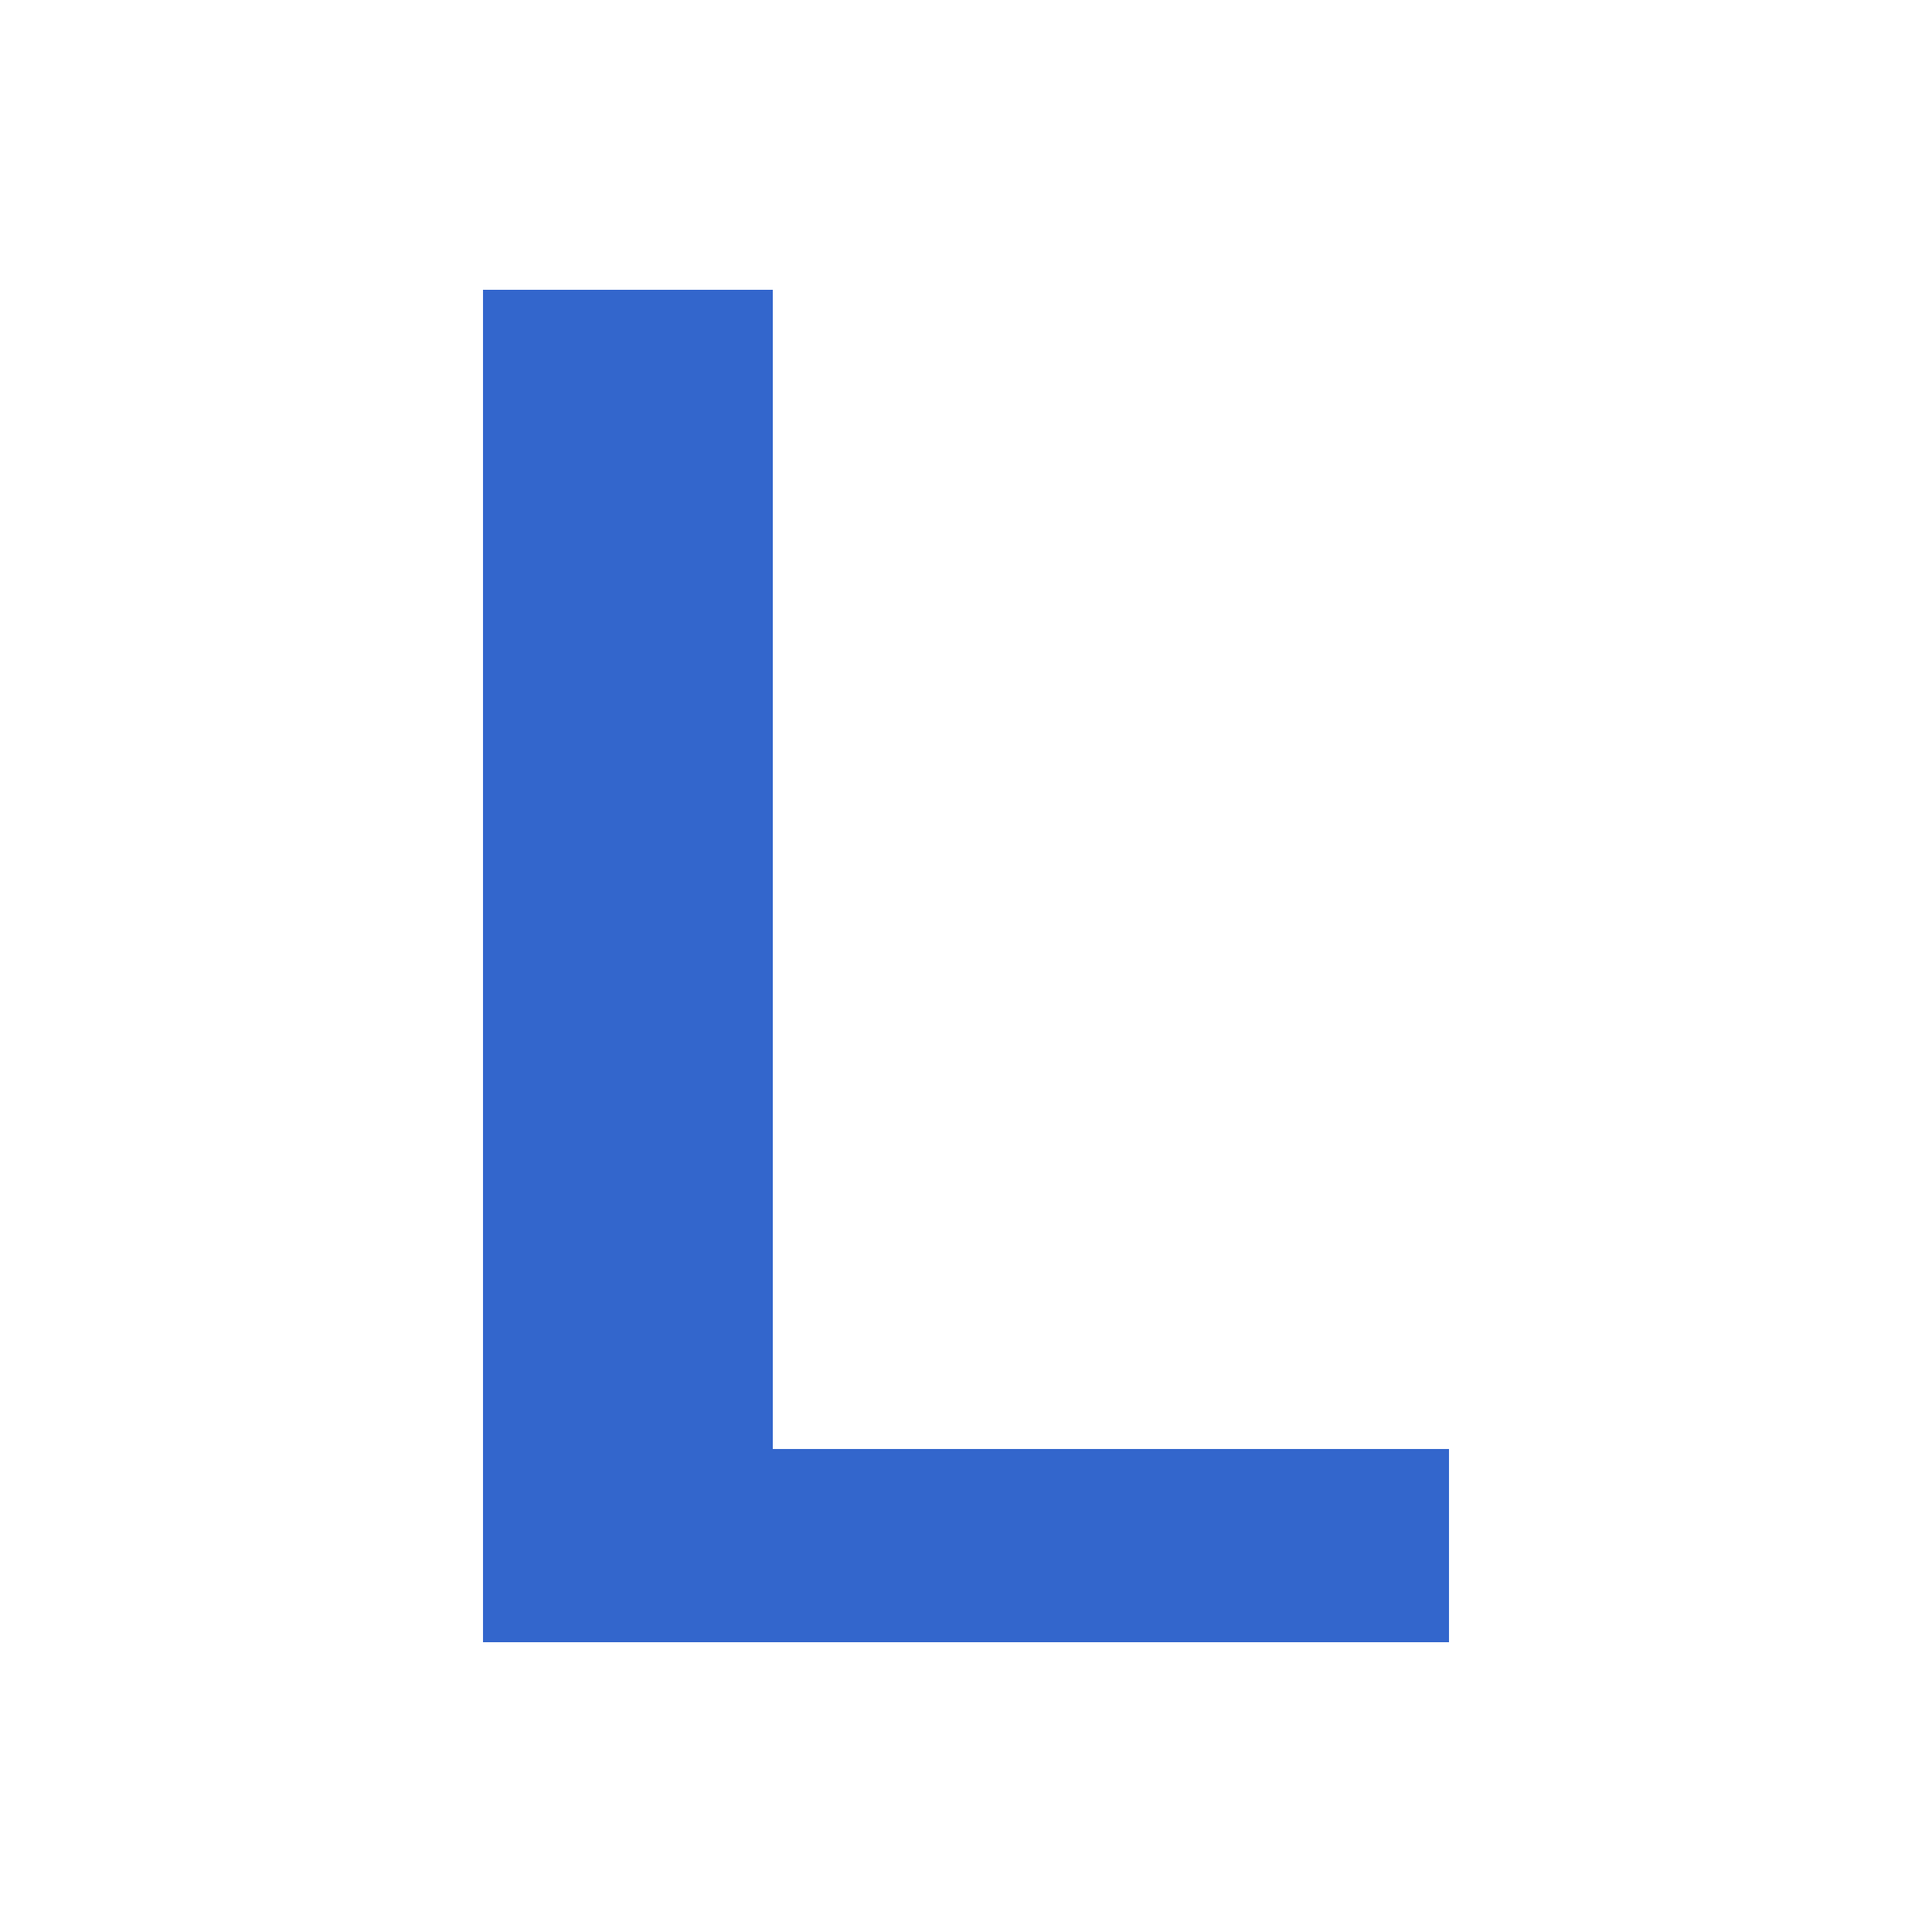
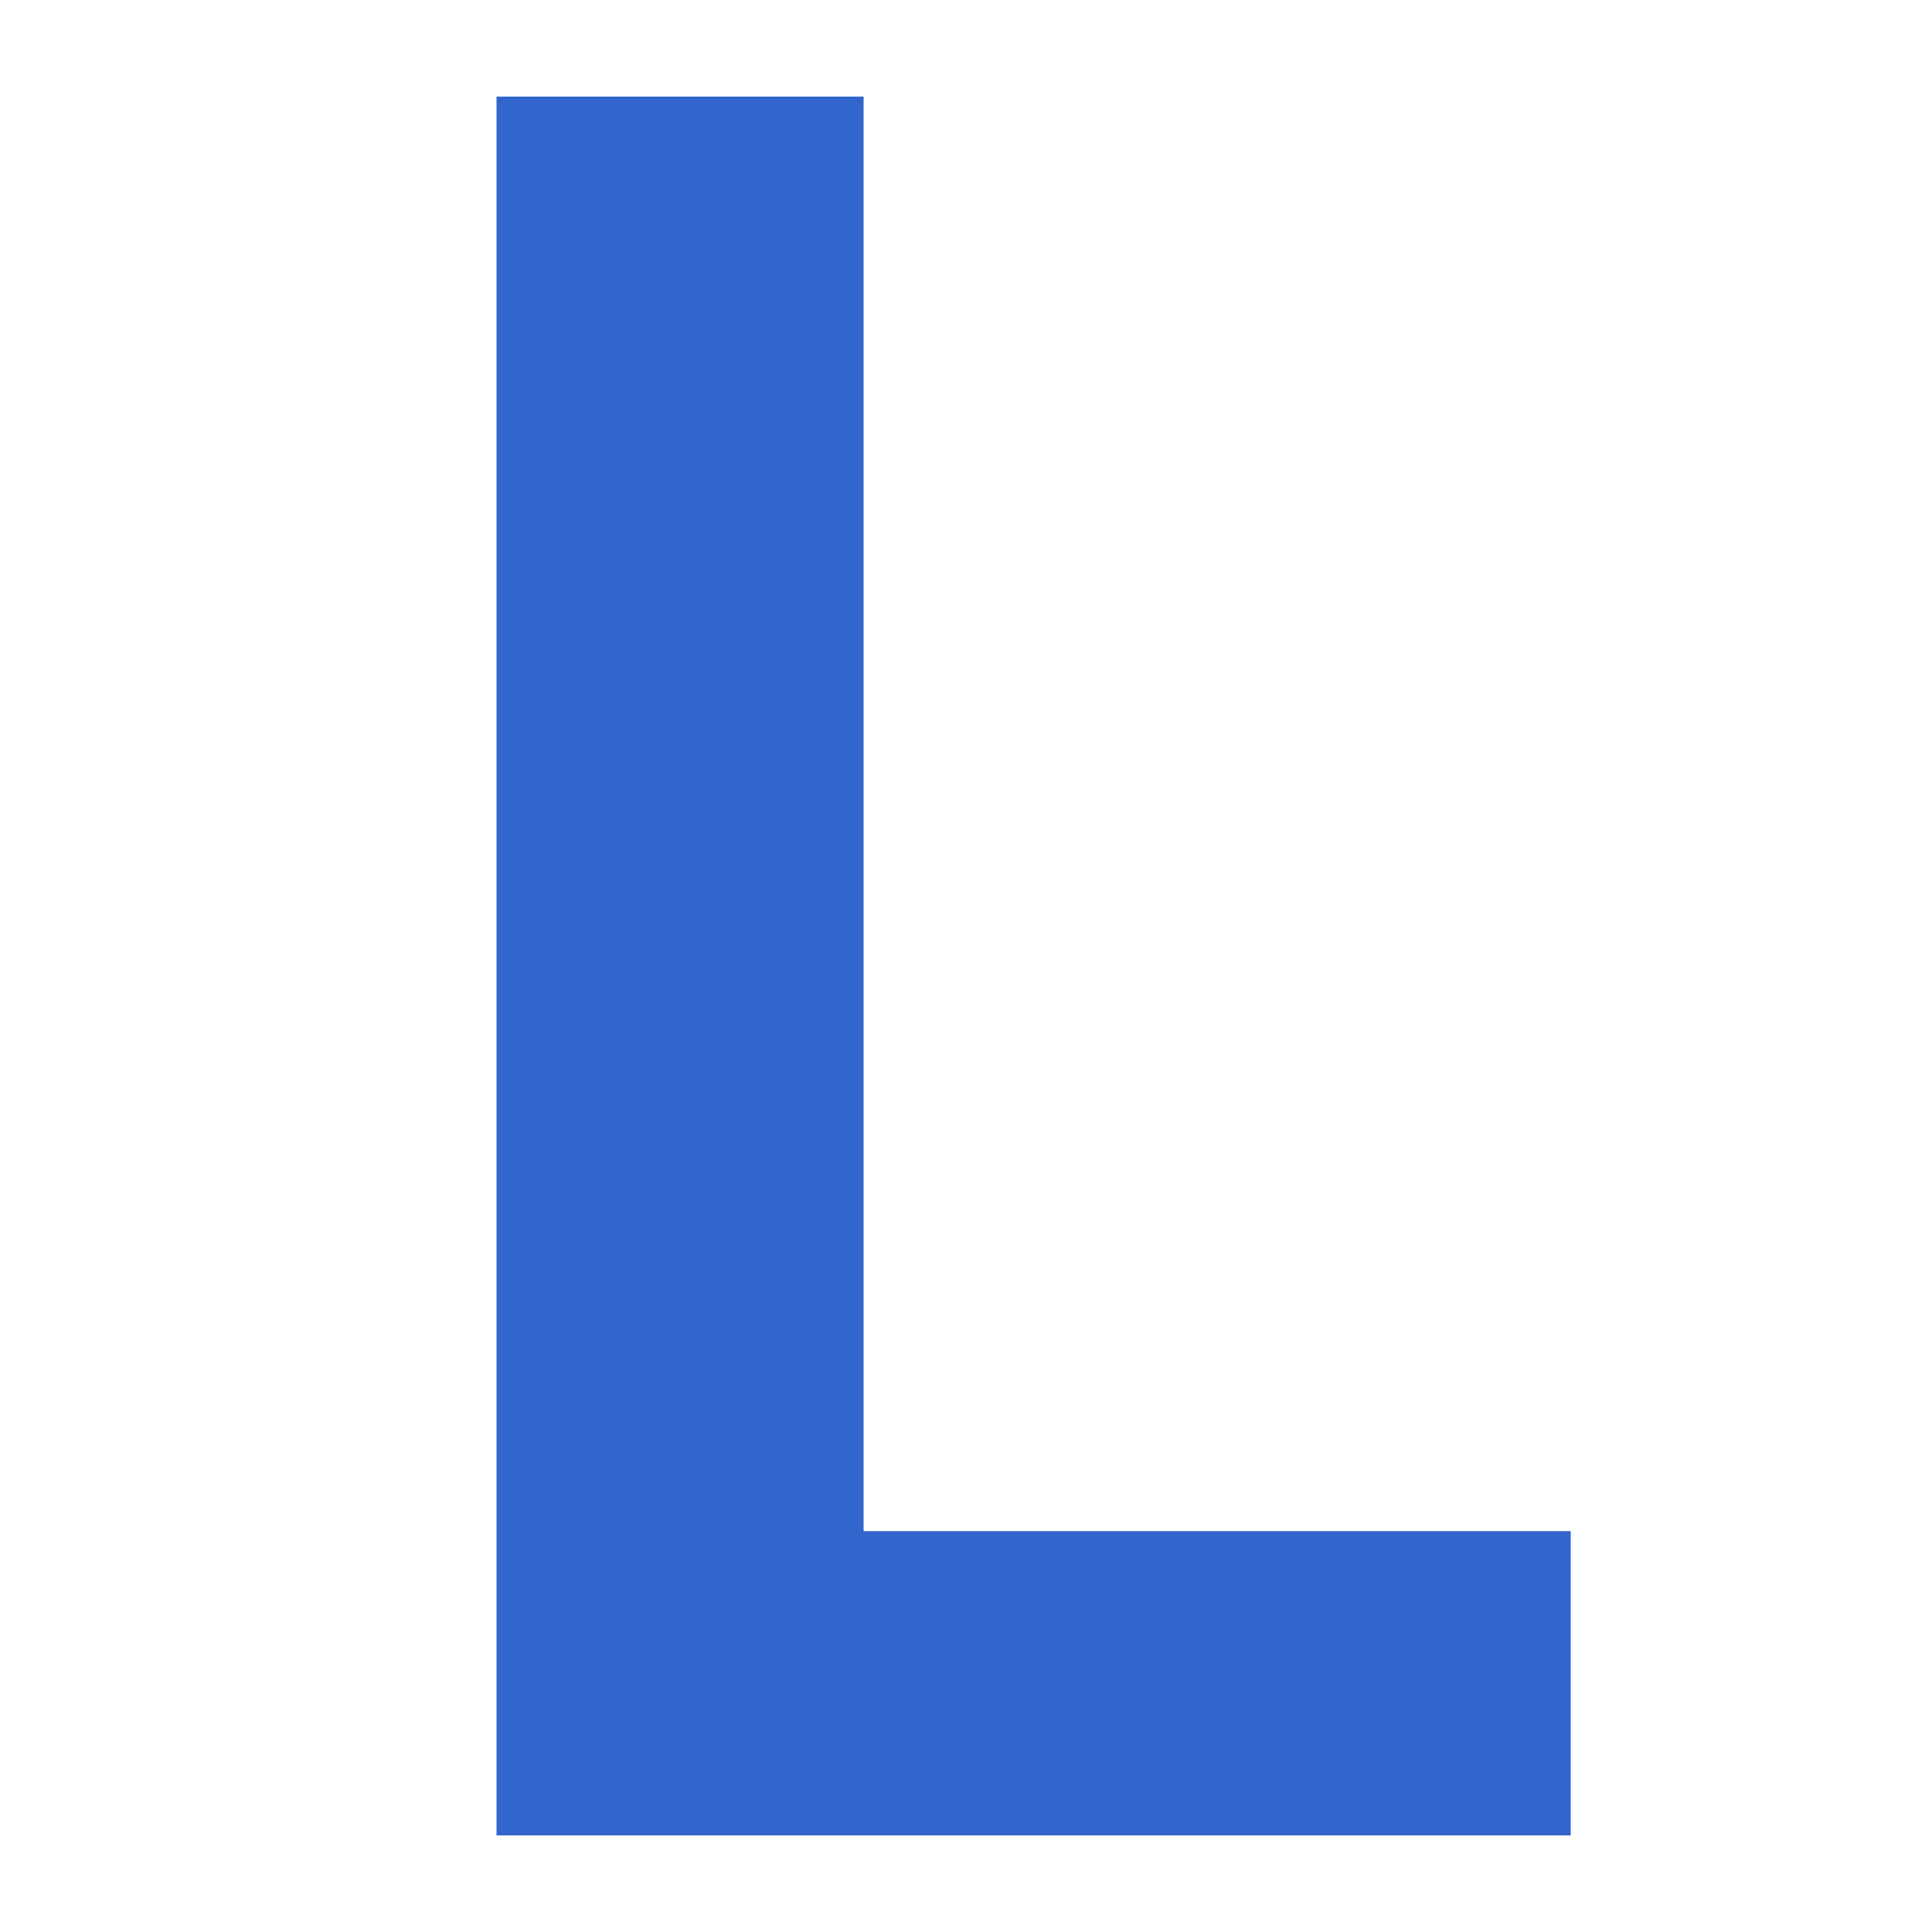
<svg xmlns="http://www.w3.org/2000/svg" width="20" height="20" viewBox="0 0 20 20">
  <g fill="#36c">
-     <path d="M5 17V3h3v12h7v2z" />
+     <path d="M5.14 19V1h3.8v14.85h7.32V19H5.14z" />
  </g>
</svg>
